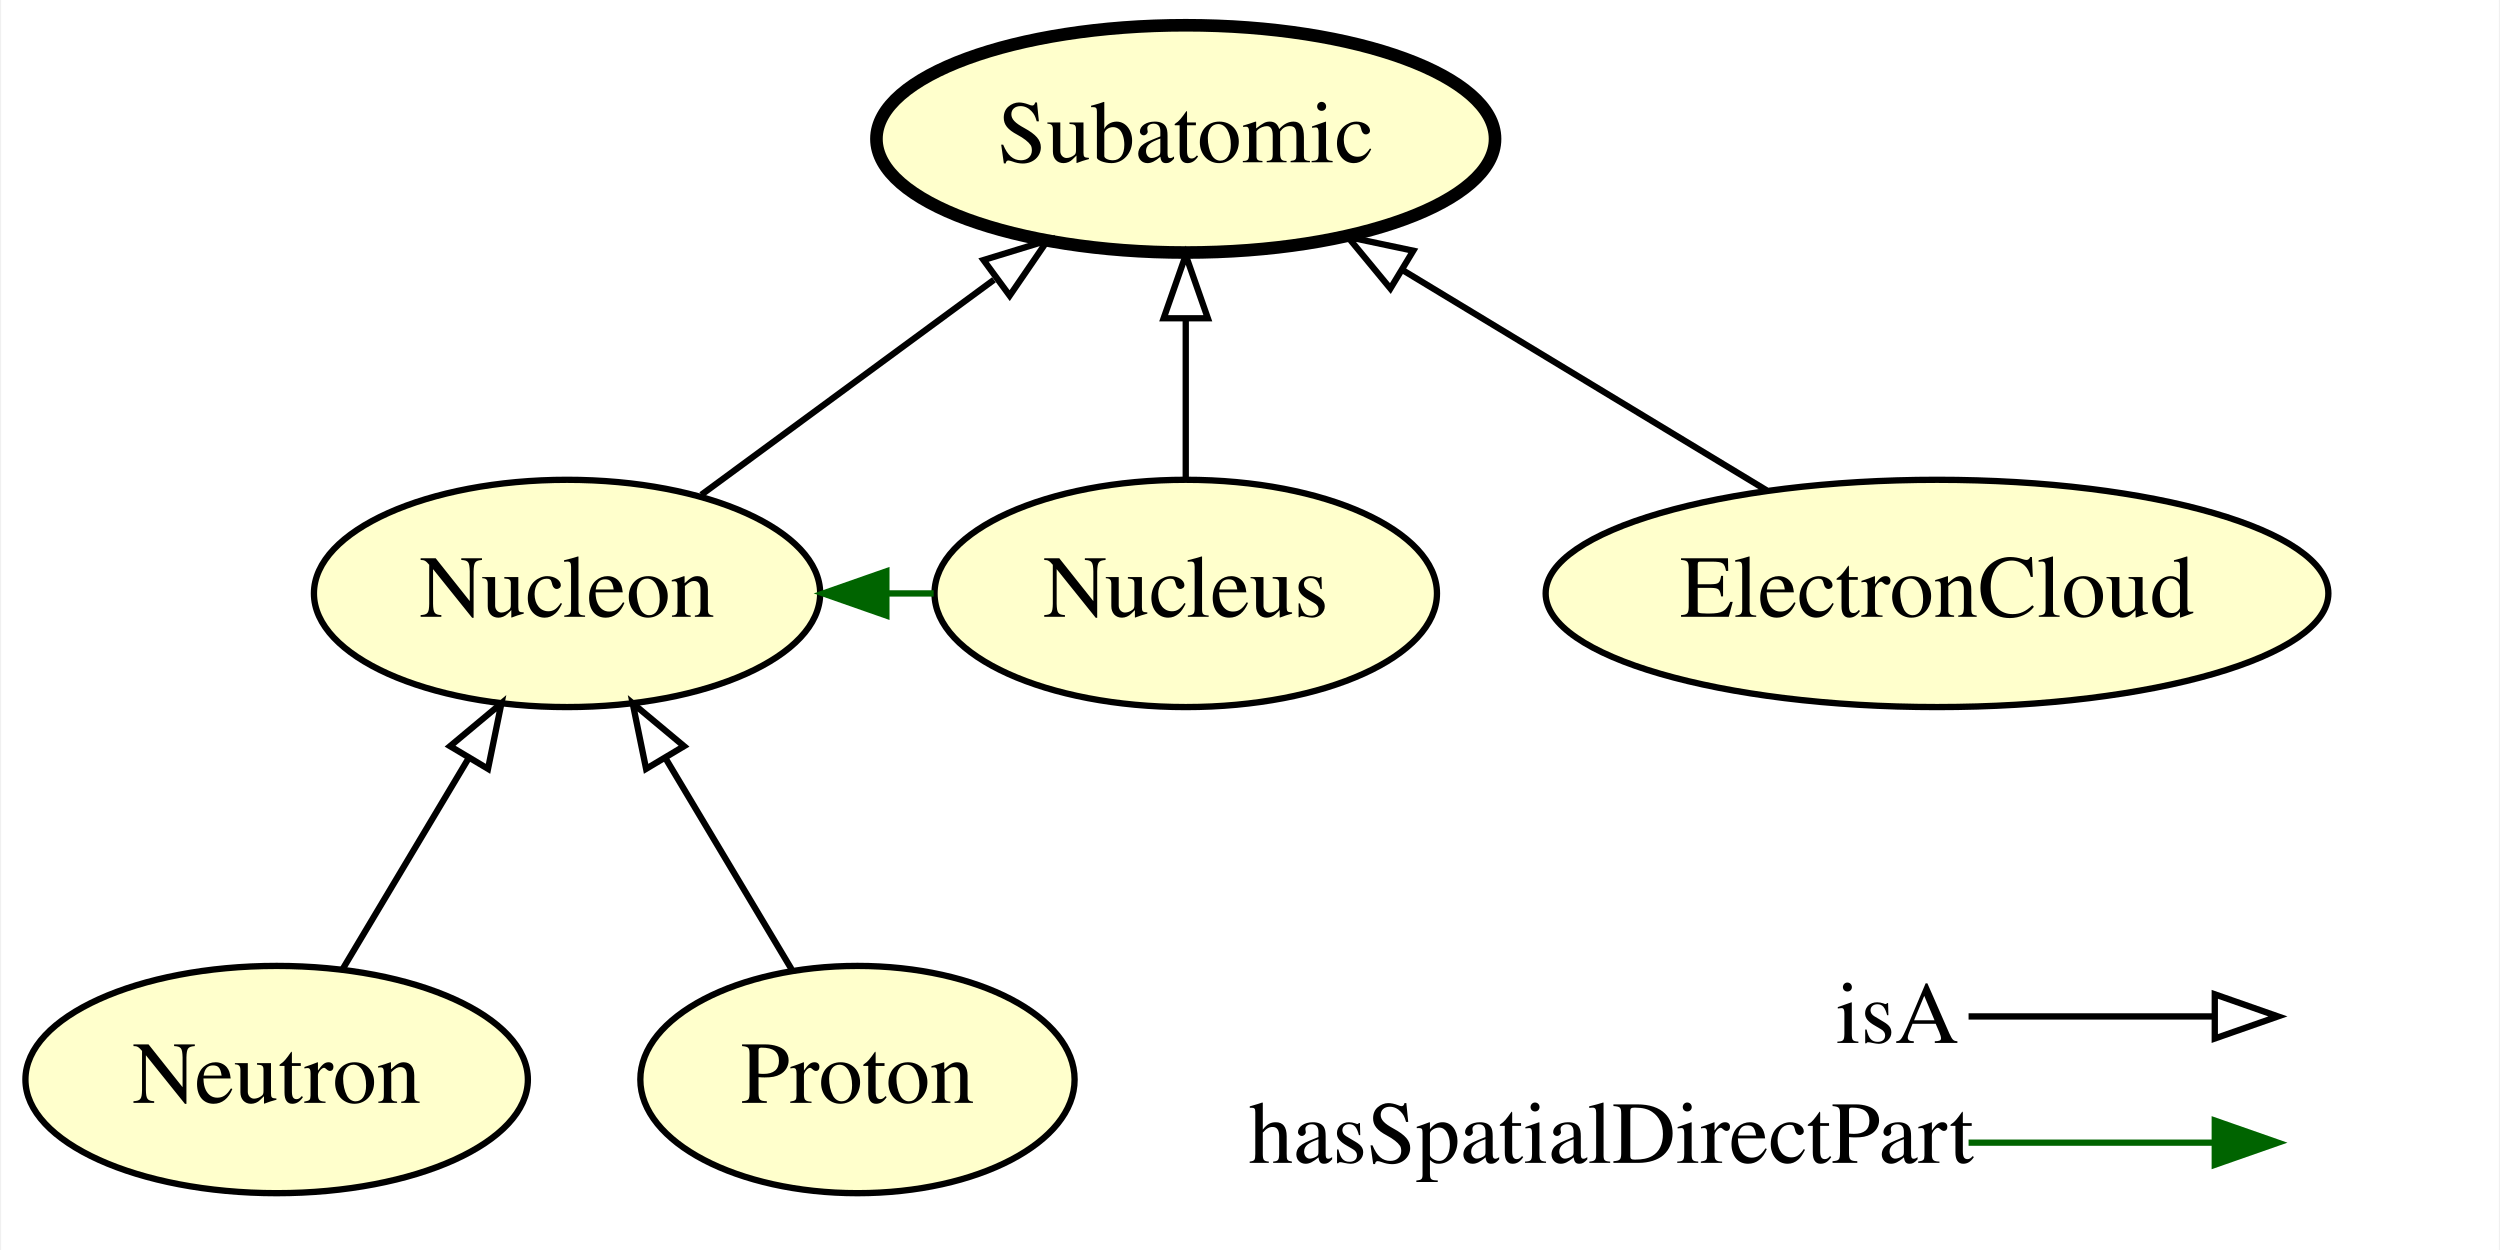
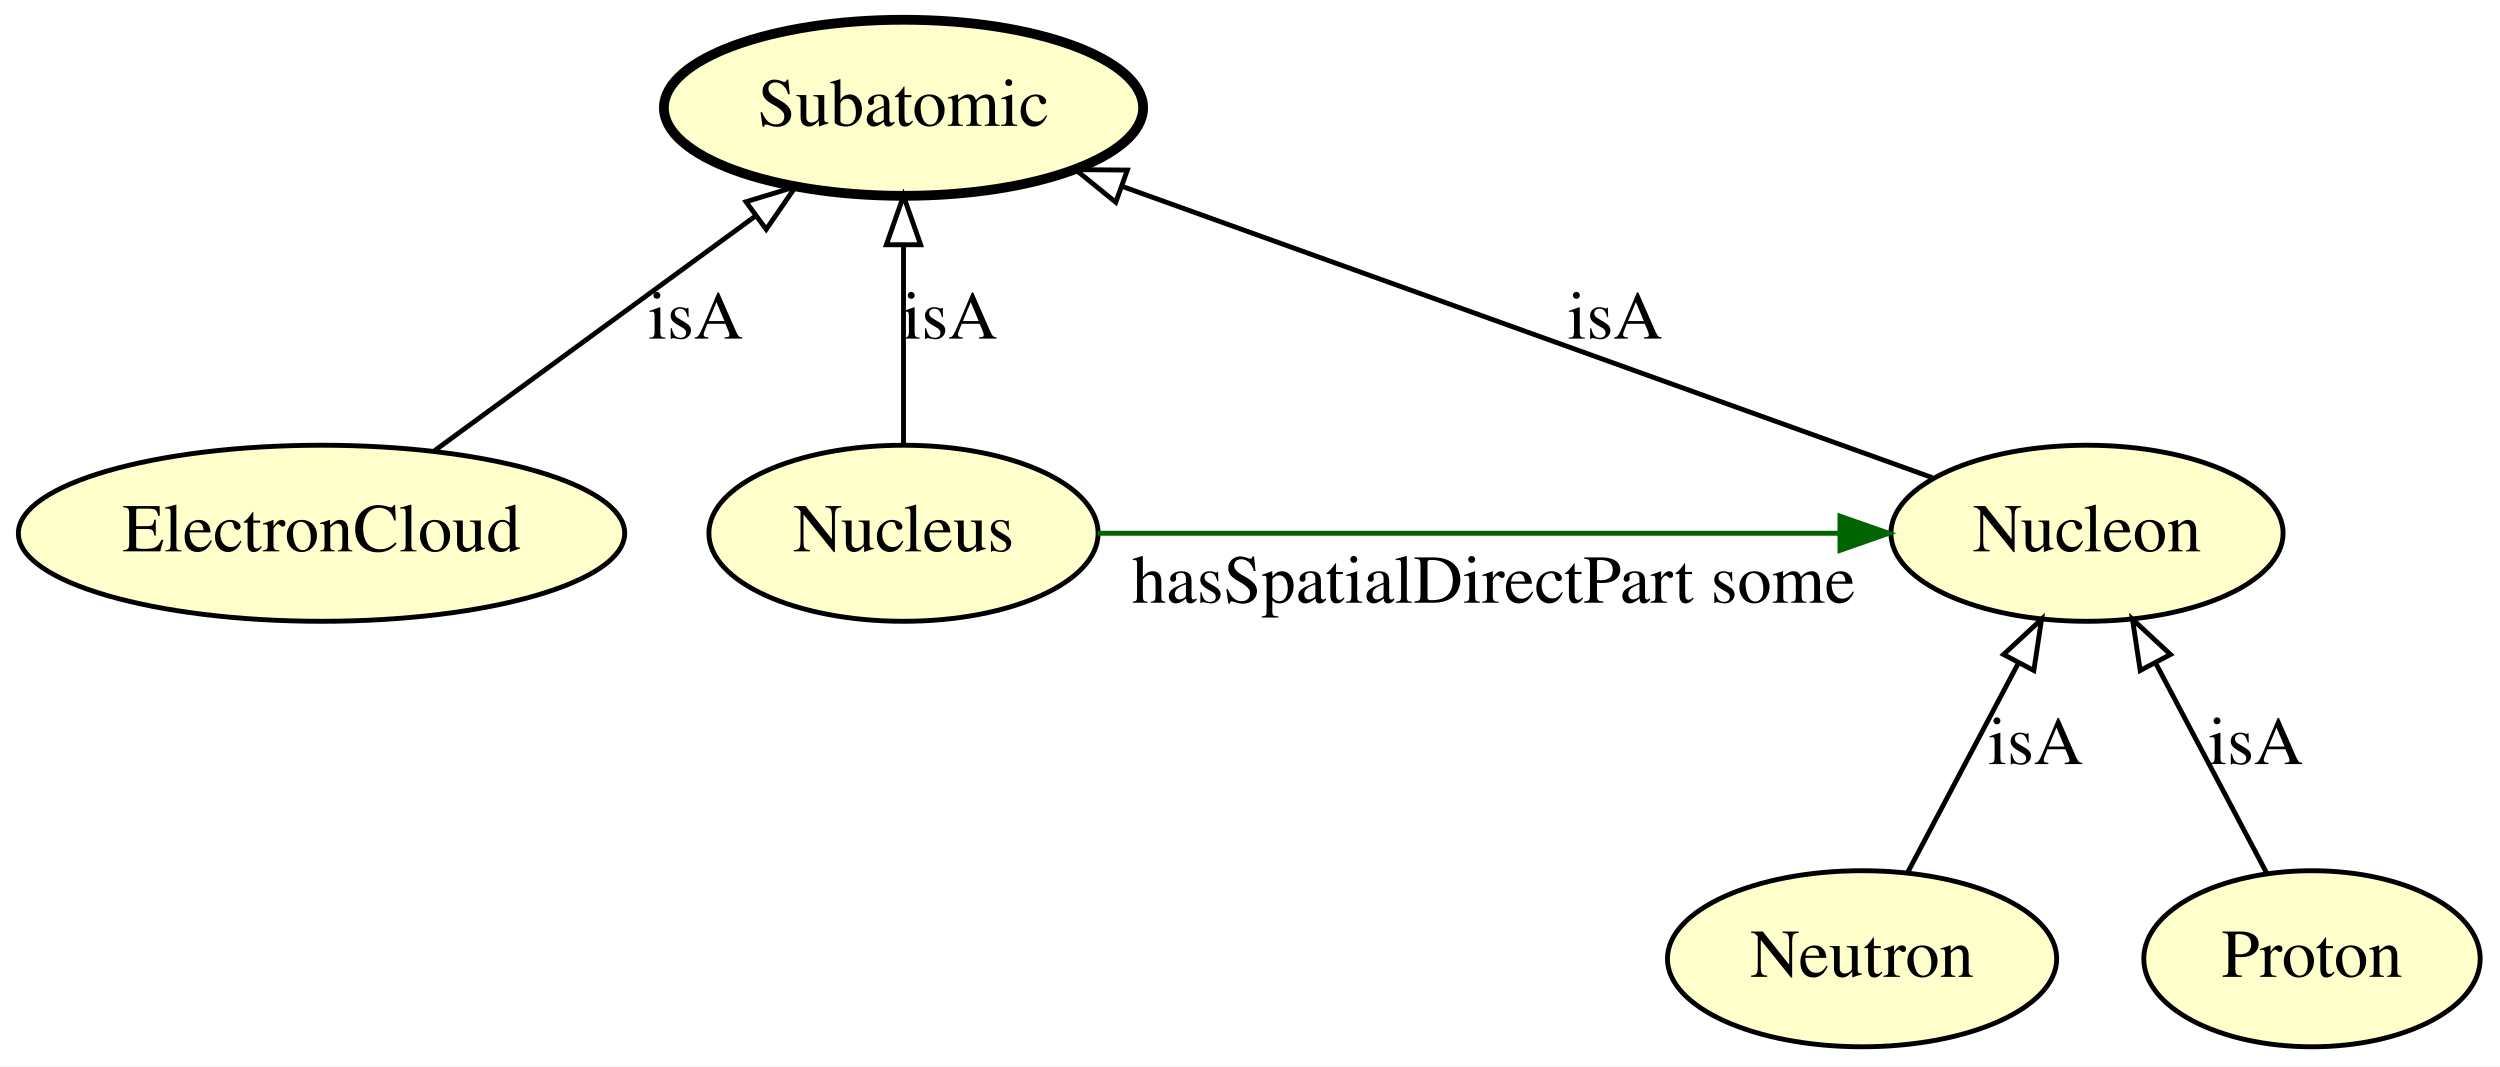
- <svg xmlns="http://www.w3.org/2000/svg" xmlns:xlink="http://www.w3.org/1999/xlink" width="396pt" height="198pt" viewBox="0.00 0.00 395.65 198.00">
-   <g id="graph0" class="graph" transform="scale(1 1) rotate(0) translate(4 194)">
-     <polygon fill="#ffffff" stroke="transparent" points="-4,4 -4,-194 391.647,-194 391.647,4 -4,4" />
+ <svg xmlns="http://www.w3.org/2000/svg" xmlns:xlink="http://www.w3.org/1999/xlink" width="511pt" height="218pt" viewBox="0.00 0.00 511.19 218.00">
+   <g id="graph0" class="graph" transform="scale(1 1) rotate(0) translate(4 214)">
+     <polygon fill="#ffffff" stroke="transparent" points="-4,4 -4,-214 507.192,-214 507.192,4 -4,4" />
    <g id="node1" class="node">
      <g id="a_node1">
-         <a xlink:href="http://emmo.info/emmo/middle/materials#EMMO_7d66bde4_b68d_41cc_b5fc_6fd98c5e2ff0" xlink:title="Subatomic">
-           <ellipse fill="#ffffcc" stroke="#000000" stroke-width="2" cx="183.647" cy="-172" rx="48.993" ry="18" />
-           <text text-anchor="middle" x="183.647" y="-168.3" font-family="Times,serif" font-size="14.00" fill="#000000">Subatomic</text>
+         <a xlink:href="http://emmo.info/emmo/middle/materials#EMMO_50781fd9_a9e4_46ad_b7be_4500371d188d" xlink:title="Nucleon">
+           <ellipse fill="#ffffcc" stroke="#000000" cx="422.745" cy="-105" rx="40.094" ry="18" />
+           <text text-anchor="middle" x="422.745" y="-101.3" font-family="Times,serif" font-size="14.00" fill="#000000">Nucleon</text>
        </a>
      </g>
    </g>
+     <g id="node4" class="node">
+       <g id="a_node4">
+         <a xlink:href="http://emmo.info/emmo/middle/materials#EMMO_7d66bde4_b68d_41cc_b5fc_6fd98c5e2ff0" xlink:title="Subatomic">
+           <ellipse fill="#ffffcc" stroke="#000000" stroke-width="2" cx="180.744" cy="-192" rx="48.993" ry="18" />
+           <text text-anchor="middle" x="180.744" y="-188.3" font-family="Times,serif" font-size="14.00" fill="#000000">Subatomic</text>
+         </a>
+       </g>
+     </g>
+     <g id="edge5" class="edge">
+       <path fill="none" stroke="#000000" d="M391.107,-116.374C348.796,-131.585 273.547,-158.637 225.455,-175.927" />
+       <polygon fill="none" stroke="#000000" points="224.148,-172.677 215.921,-179.354 226.516,-179.264 224.148,-172.677" />
+       <text text-anchor="middle" x="326.245" y="-144.8" font-family="Times,serif" font-size="14.00" fill="#000000">isA</text>
+     </g>
    <g id="node2" class="node">
      <g id="a_node2">
-         <a xlink:href="http://emmo.info/emmo/middle/materials#EMMO_50781fd9_a9e4_46ad_b7be_4500371d188d" xlink:title="Nucleon">
-           <ellipse fill="#ffffcc" stroke="#000000" cx="85.647" cy="-100" rx="40.094" ry="18" />
-           <text text-anchor="middle" x="85.647" y="-96.3" font-family="Times,serif" font-size="14.00" fill="#000000">Nucleon</text>
+         <a xlink:href="http://emmo.info/emmo/middle/materials#EMMO_1067b97a_84f8_4d22_8ace_b842b8ce355c" xlink:title="ElectronCloud">
+           <ellipse fill="#ffffcc" stroke="#000000" cx="61.745" cy="-105" rx="61.99" ry="18" />
+           <text text-anchor="middle" x="61.745" y="-101.3" font-family="Times,serif" font-size="14.00" fill="#000000">ElectronCloud</text>
        </a>
      </g>
    </g>
    <g id="edge6" class="edge">
-       <path fill="none" stroke="#000000" d="M106.911,-115.623C120.464,-125.58 138.238,-138.638 153.266,-149.68" />
-       <polygon fill="none" stroke="#000000" points="151.614,-152.809 161.745,-155.909 155.758,-147.168 151.614,-152.809" />
+       <path fill="none" stroke="#000000" d="M84.689,-121.775C103.447,-135.488 130.119,-154.988 150.599,-169.961" />
+       <polygon fill="none" stroke="#000000" points="148.537,-172.789 158.675,-175.865 152.668,-167.138 148.537,-172.789" />
+       <text text-anchor="middle" x="138.244" y="-144.8" font-family="Times,serif" font-size="14.00" fill="#000000">isA</text>
    </g>
    <g id="node3" class="node">
      <g id="a_node3">
        <a xlink:href="http://emmo.info/emmo/middle/materials#EMMO_df808271_df91_4f27_ba59_fa423c51896c" xlink:title="Neutron">
-           <ellipse fill="#ffffcc" stroke="#000000" cx="39.647" cy="-23" rx="39.794" ry="18" />
-           <text text-anchor="middle" x="39.647" y="-19.3" font-family="Times,serif" font-size="14.00" fill="#000000">Neutron</text>
+           <ellipse fill="#ffffcc" stroke="#000000" cx="376.745" cy="-18" rx="39.794" ry="18" />
+           <text text-anchor="middle" x="376.745" y="-14.3" font-family="Times,serif" font-size="14.00" fill="#000000">Neutron</text>
        </a>
      </g>
    </g>
-     <g id="edge5" class="edge">
-       <path fill="none" stroke="#000000" d="M50.085,-40.472C55.966,-50.317 63.428,-62.809 69.997,-73.804" />
-       <polygon fill="none" stroke="#000000" points="67.116,-75.807 75.25,-82.597 73.126,-72.217 67.116,-75.807" />
+     <g id="edge4" class="edge">
+       <path fill="none" stroke="#000000" d="M386.053,-35.606C392.538,-47.87 401.305,-64.451 408.643,-78.33" />
+       <polygon fill="none" stroke="#000000" points="405.681,-80.216 413.45,-87.42 411.869,-76.944 405.681,-80.216" />
+       <text text-anchor="middle" x="412.245" y="-57.8" font-family="Times,serif" font-size="14.00" fill="#000000">isA</text>
    </g>
-     <g id="node4" class="node">
-       <g id="a_node4">
-         <a xlink:href="http://emmo.info/emmo/middle/materials#EMMO_1067b97a_84f8_4d22_8ace_b842b8ce355c" xlink:title="ElectronCloud">
-           <ellipse fill="#ffffcc" stroke="#000000" cx="302.647" cy="-100" rx="61.99" ry="18" />
-           <text text-anchor="middle" x="302.647" y="-96.3" font-family="Times,serif" font-size="14.00" fill="#000000">ElectronCloud</text>
+     <g id="node5" class="node">
+       <g id="a_node5">
+         <a xlink:href="http://emmo.info/emmo/middle/materials#EMMO_8f87e700_99a8_4427_8ffb_e493de05c217" xlink:title="Proton">
+           <ellipse fill="#ffffcc" stroke="#000000" cx="468.745" cy="-18" rx="34.394" ry="18" />
+           <text text-anchor="middle" x="468.745" y="-14.3" font-family="Times,serif" font-size="14.00" fill="#000000">Proton</text>
        </a>
      </g>
    </g>
    <g id="edge1" class="edge">
-       <path fill="none" stroke="#000000" d="M275.644,-116.338C258.554,-126.678 236.304,-140.14 217.967,-151.235" />
-       <polygon fill="none" stroke="#000000" points="216.063,-148.296 209.319,-156.467 219.687,-154.285 216.063,-148.296" />
-     </g>
-     <g id="node5" class="node">
-       <g id="a_node5">
-         <a xlink:href="http://emmo.info/emmo/middle/materials#EMMO_8f87e700_99a8_4427_8ffb_e493de05c217" xlink:title="Proton">
-           <ellipse fill="#ffffcc" stroke="#000000" cx="131.647" cy="-23" rx="34.394" ry="18" />
-           <text text-anchor="middle" x="131.647" y="-19.3" font-family="Times,serif" font-size="14.00" fill="#000000">Proton</text>
-         </a>
-       </g>
-     </g>
-     <g id="edge2" class="edge">
-       <path fill="none" stroke="#000000" d="M121.208,-40.472C115.327,-50.317 107.865,-62.809 101.296,-73.804" />
-       <polygon fill="none" stroke="#000000" points="98.167,-72.217 96.043,-82.597 104.177,-75.807 98.167,-72.217" />
+       <path fill="none" stroke="#000000" d="M459.436,-35.606C452.951,-47.87 444.184,-64.451 436.846,-78.33" />
+       <polygon fill="none" stroke="#000000" points="433.62,-76.944 432.039,-87.42 439.808,-80.216 433.62,-76.944" />
+       <text text-anchor="middle" x="457.245" y="-57.8" font-family="Times,serif" font-size="14.00" fill="#000000">isA</text>
    </g>
    <g id="node6" class="node">
      <g id="a_node6">
        <a xlink:href="http://emmo.info/emmo/middle/materials#EMMO_f835f4d4_c665_403d_ab25_dca5cc74be52" xlink:title="Nucleus">
-           <ellipse fill="#ffffcc" stroke="#000000" cx="183.647" cy="-100" rx="39.794" ry="18" />
-           <text text-anchor="middle" x="183.647" y="-96.3" font-family="Times,serif" font-size="14.00" fill="#000000">Nucleus</text>
+           <ellipse fill="#ffffcc" stroke="#000000" cx="180.744" cy="-105" rx="39.794" ry="18" />
+           <text text-anchor="middle" x="180.744" y="-101.3" font-family="Times,serif" font-size="14.00" fill="#000000">Nucleus</text>
        </a>
      </g>
    </g>
    <g id="edge3" class="edge">
-       <path fill="none" stroke="#000000" d="M183.647,-118.169C183.647,-125.869 183.647,-135.026 183.647,-143.583" />
-       <polygon fill="none" stroke="#000000" points="180.147,-143.587 183.647,-153.587 187.147,-143.587 180.147,-143.587" />
+       <path fill="none" stroke="#006400" d="M220.435,-105C261.861,-105 326.951,-105 372.066,-105" />
+       <polygon fill="#006400" stroke="#006400" points="372.225,-108.5 382.225,-105 372.225,-101.5 372.225,-108.5" />
+       <text text-anchor="middle" x="301.42" y="-90.8" font-family="Times,serif" font-size="14.00" fill="#000000">hasSpatialDirectPart some</text>
    </g>
-     <g id="edge4" class="edge">
-       <path fill="none" stroke="#006400" d="M143.72,-100C141.26,-100 138.8,-100 136.339,-100" />
-       <polygon fill="#006400" stroke="#006400" points="136.225,-96.5 126.225,-100 136.225,-103.5 136.225,-96.5" />
-     </g>
-     <g id="node7" class="node">
-       <text text-anchor="start" x="286.647" y="-28.8" font-family="Times,serif" font-size="14.00" fill="#000000">isA</text>
-       <text text-anchor="start" x="193.647" y="-9.8" font-family="Times,serif" font-size="14.00" fill="#000000">hasSpatialDirectPart</text>
-     </g>
-     <g id="node8" class="node">
-       <text text-anchor="start" x="358.647" y="-28.8" font-family="Times,serif" font-size="14.00" fill="#000000"> </text>
-       <text text-anchor="start" x="358.647" y="-9.8" font-family="Times,serif" font-size="14.00" fill="#000000"> </text>
-     </g>
-     <g id="edge7" class="edge">
-       <path fill="none" stroke="#006400" d="M307.647,-13C325.511,-13 332.385,-13 346.3,-13" />
-       <polygon fill="#006400" stroke="#006400" points="346.647,-16.5 356.647,-13 346.646,-9.5 346.647,-16.5" />
-     </g>
-     <g id="edge8" class="edge">
-       <path fill="none" stroke="#000000" d="M307.647,-33C325.511,-33 332.385,-33 346.3,-33" />
-       <polygon fill="none" stroke="#000000" points="346.647,-36.5 356.647,-33 346.646,-29.5 346.647,-36.5" />
+     <g id="edge2" class="edge">
+       <path fill="none" stroke="#000000" d="M180.744,-123.026C180.744,-134.808 180.744,-150.439 180.744,-163.842" />
+       <polygon fill="none" stroke="#000000" points="177.245,-163.997 180.744,-173.997 184.245,-163.997 177.245,-163.997" />
+       <text text-anchor="middle" x="190.244" y="-144.8" font-family="Times,serif" font-size="14.00" fill="#000000">isA</text>
    </g>
  </g>
</svg>
